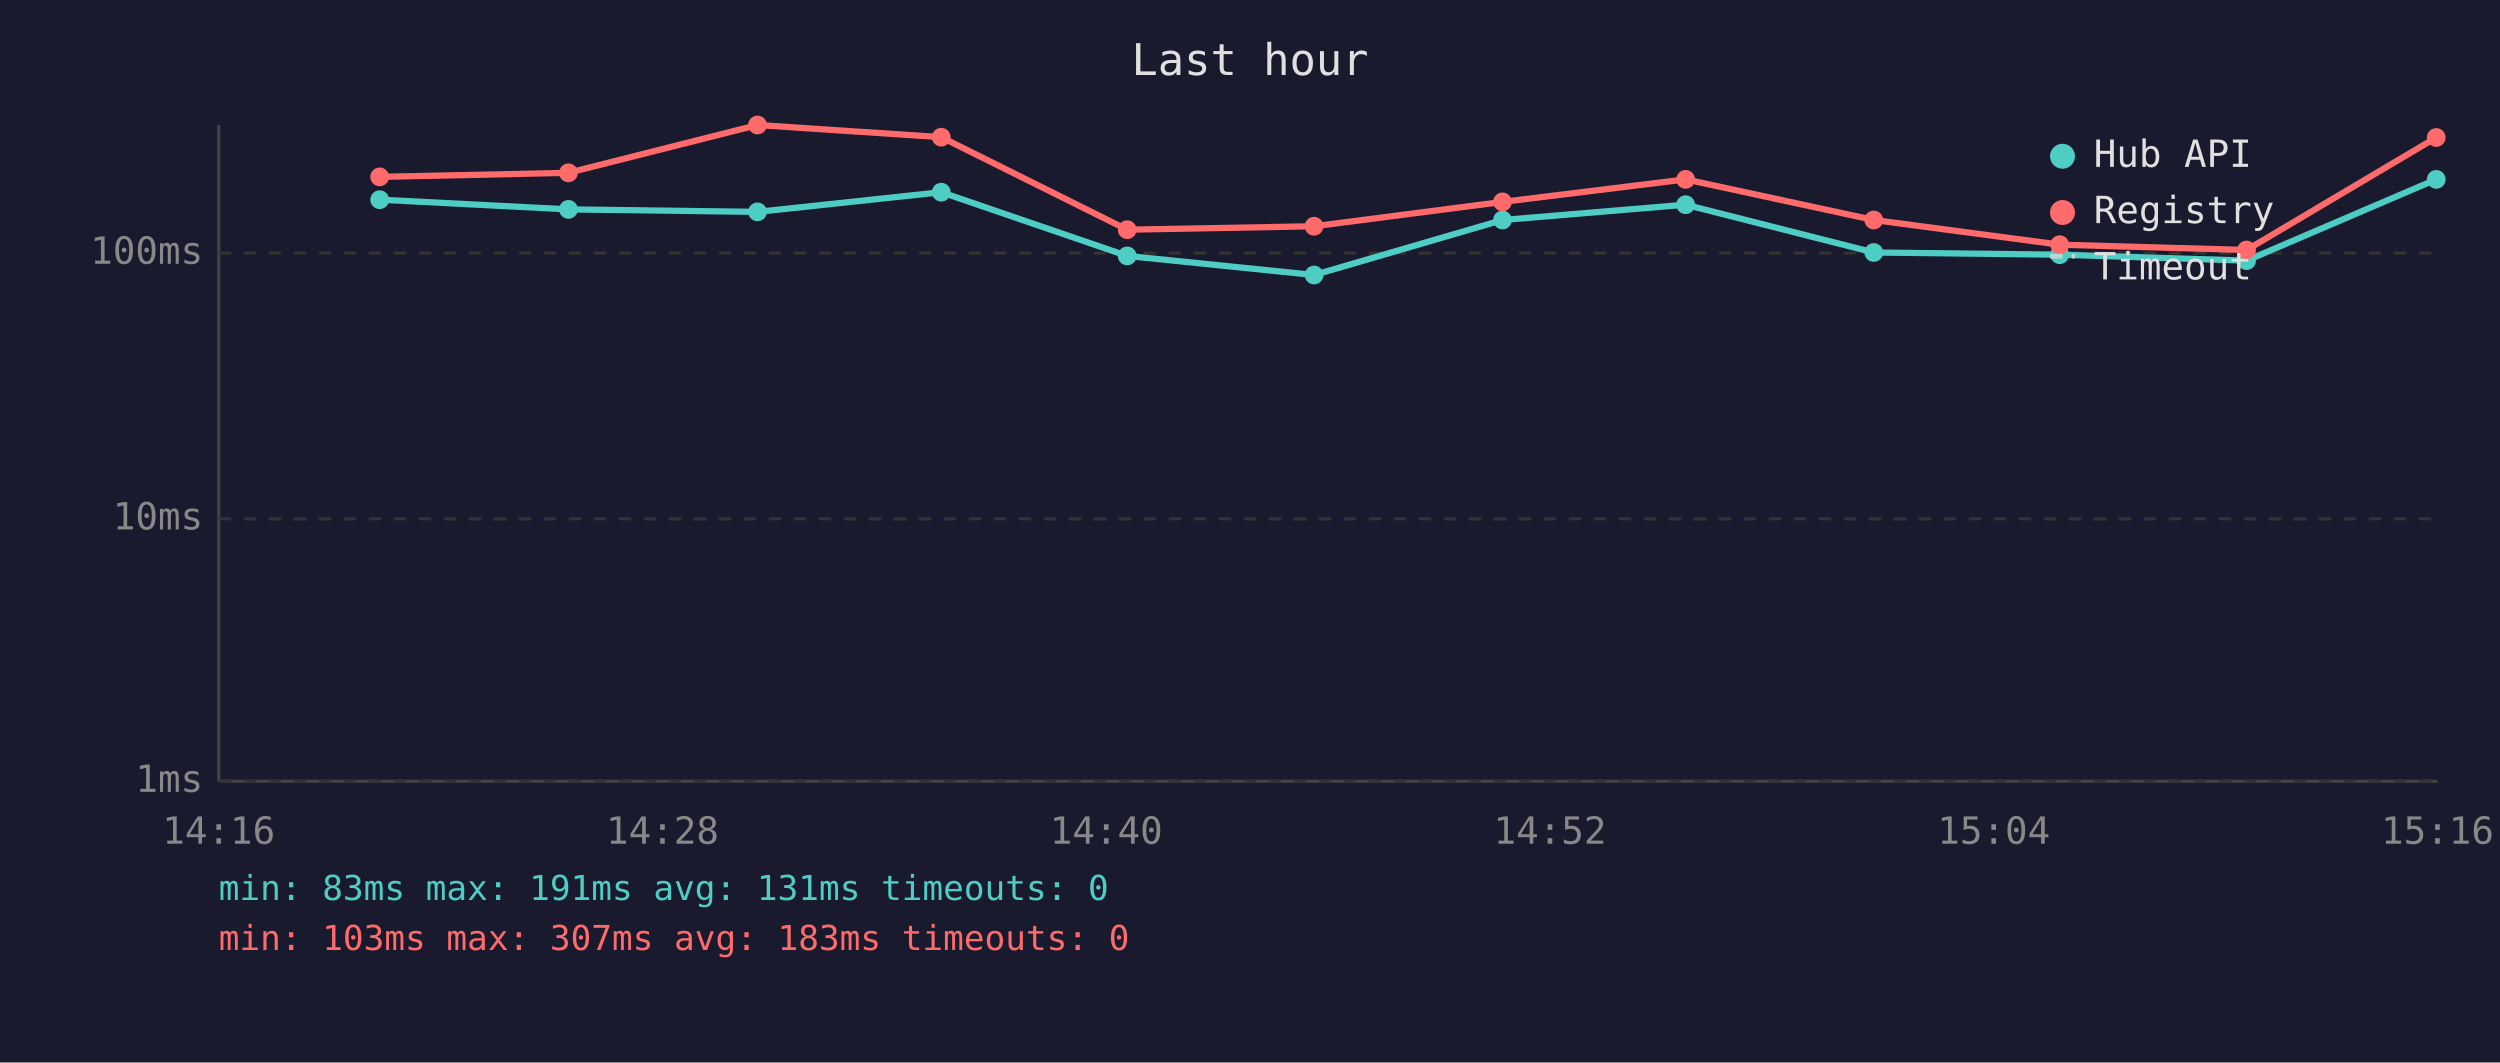
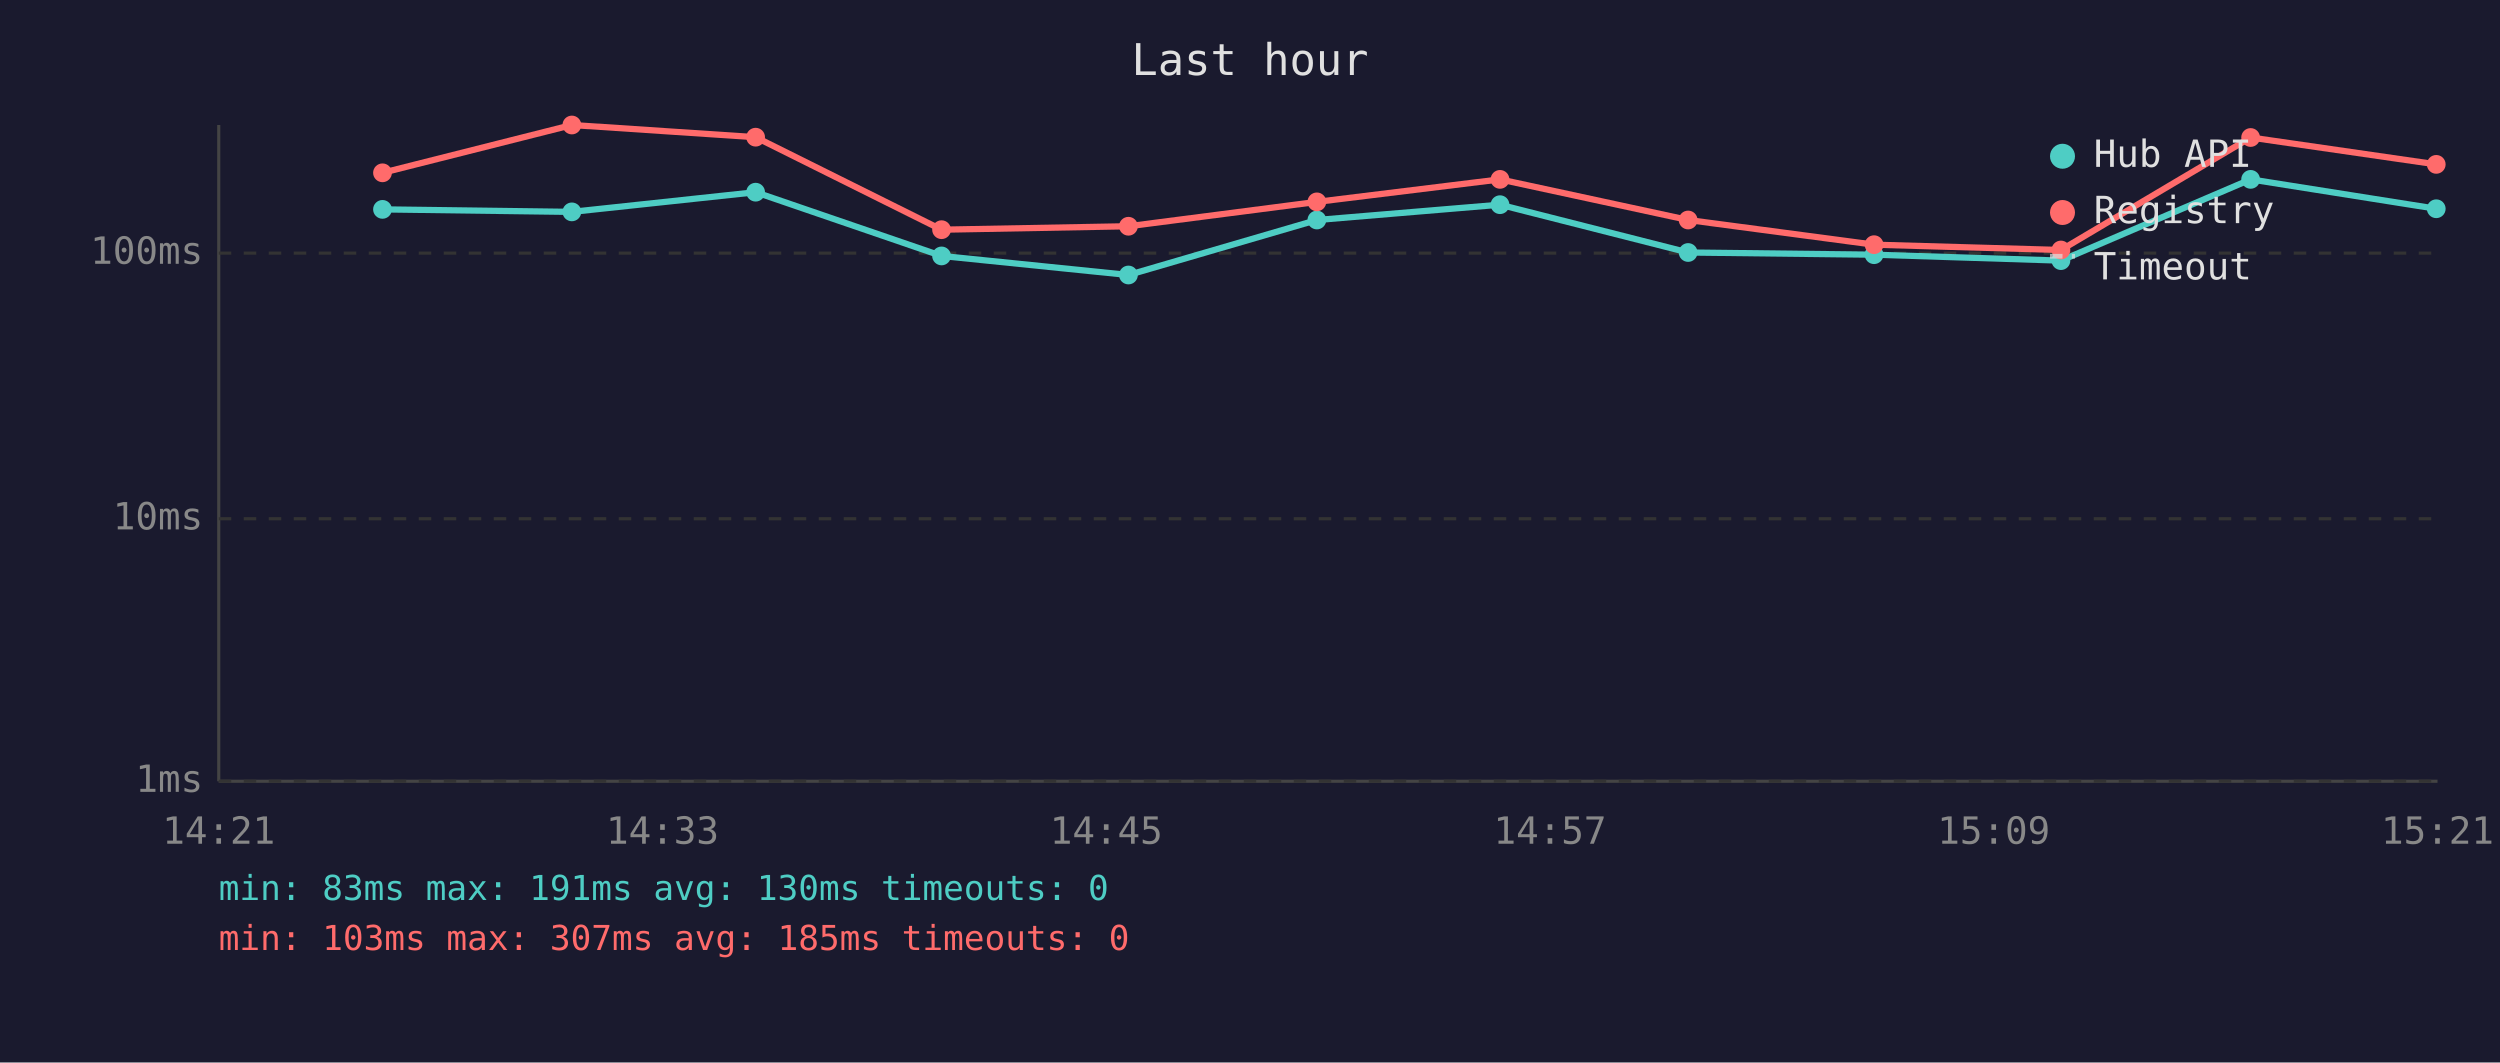
<svg xmlns="http://www.w3.org/2000/svg" viewBox="0 0 800 340" font-family="monospace" font-size="12">
  <rect width="800" height="340" fill="#1a1a2e" />
  <text x="400" y="24" fill="#e0e0e0" font-size="14" text-anchor="middle">Last hour</text>
  <line x1="70" y1="40" x2="70" y2="250" stroke="#444" stroke-width="1" />
  <line x1="70" y1="250" x2="780" y2="250" stroke="#444" stroke-width="1" />
  <line x1="70" y1="250" x2="780" y2="250" stroke="#333" stroke-width="1" stroke-dasharray="4" />
  <text x="65" y="250" fill="#888" text-anchor="end" dominant-baseline="middle">1ms</text>
  <line x1="70" y1="166" x2="780" y2="166" stroke="#333" stroke-width="1" stroke-dasharray="4" />
  <text x="65" y="166" fill="#888" text-anchor="end" dominant-baseline="middle">10ms</text>
  <line x1="70" y1="81" x2="780" y2="81" stroke="#333" stroke-width="1" stroke-dasharray="4" />
  <text x="65" y="81" fill="#888" text-anchor="end" dominant-baseline="middle">100ms</text>
-   <text x="70" y="270" fill="#888" text-anchor="middle">14:16</text>
-   <text x="212" y="270" fill="#888" text-anchor="middle">14:28</text>
-   <text x="354" y="270" fill="#888" text-anchor="middle">14:40</text>
-   <text x="496" y="270" fill="#888" text-anchor="middle">14:52</text>
-   <text x="638" y="270" fill="#888" text-anchor="middle">15:04</text>
-   <text x="780" y="270" fill="#888" text-anchor="middle">15:16</text>
-   <polyline points="121.5,63.9 181.9,67.0 242.4,67.8 301.2,61.5 360.7,81.9 420.5,88.0 480.8,70.4 539.4,65.5 599.6,80.8 659.1,81.5 718.9,83.4 779.6,57.4" fill="none" stroke="#4ecdc4" stroke-width="2" opacity="1" />
-   <circle cx="121.5" cy="63.9" r="3" fill="#4ecdc4" />
-   <circle cx="181.9" cy="67.0" r="3" fill="#4ecdc4" />
-   <circle cx="242.4" cy="67.8" r="3" fill="#4ecdc4" />
-   <circle cx="301.2" cy="61.5" r="3" fill="#4ecdc4" />
-   <circle cx="360.7" cy="81.9" r="3" fill="#4ecdc4" />
-   <circle cx="420.5" cy="88.0" r="3" fill="#4ecdc4" />
-   <circle cx="480.8" cy="70.4" r="3" fill="#4ecdc4" />
-   <circle cx="539.4" cy="65.5" r="3" fill="#4ecdc4" />
-   <circle cx="599.6" cy="80.8" r="3" fill="#4ecdc4" />
-   <circle cx="659.1" cy="81.5" r="3" fill="#4ecdc4" />
-   <circle cx="718.9" cy="83.4" r="3" fill="#4ecdc4" />
-   <circle cx="779.6" cy="57.4" r="3" fill="#4ecdc4" />
-   <polyline points="121.5,56.6 181.9,55.3 242.4,40.0 301.2,43.9 360.7,73.5 420.5,72.4 480.8,64.6 539.4,57.4 599.6,70.4 659.1,78.3 718.9,80.0 779.6,44.0" fill="none" stroke="#ff6b6b" stroke-width="2" opacity="1" />
-   <circle cx="121.5" cy="56.6" r="3" fill="#ff6b6b" />
-   <circle cx="181.9" cy="55.3" r="3" fill="#ff6b6b" />
-   <circle cx="242.4" cy="40.0" r="3" fill="#ff6b6b" />
-   <circle cx="301.2" cy="43.9" r="3" fill="#ff6b6b" />
-   <circle cx="360.7" cy="73.5" r="3" fill="#ff6b6b" />
-   <circle cx="420.5" cy="72.4" r="3" fill="#ff6b6b" />
-   <circle cx="480.8" cy="64.6" r="3" fill="#ff6b6b" />
-   <circle cx="539.4" cy="57.4" r="3" fill="#ff6b6b" />
-   <circle cx="599.6" cy="70.4" r="3" fill="#ff6b6b" />
-   <circle cx="659.1" cy="78.3" r="3" fill="#ff6b6b" />
-   <circle cx="718.9" cy="80.0" r="3" fill="#ff6b6b" />
-   <circle cx="779.6" cy="44.0" r="3" fill="#ff6b6b" />
+   <text x="70" y="270" fill="#888" text-anchor="middle">14:21</text>
+   <text x="212" y="270" fill="#888" text-anchor="middle">14:33</text>
+   <text x="354" y="270" fill="#888" text-anchor="middle">14:45</text>
+   <text x="496" y="270" fill="#888" text-anchor="middle">14:57</text>
+   <text x="638" y="270" fill="#888" text-anchor="middle">15:09</text>
+   <text x="780" y="270" fill="#888" text-anchor="middle">15:21</text>
+   <polyline points="122.4,67.0 183.0,67.8 241.8,61.5 301.3,81.9 361.1,88.0 421.4,70.4 480.0,65.5 540.2,80.8 599.7,81.5 659.5,83.4 720.2,57.4 779.6,66.8" fill="none" stroke="#4ecdc4" stroke-width="2" opacity="1" />
+   <circle cx="122.4" cy="67.0" r="3" fill="#4ecdc4" />
+   <circle cx="183.0" cy="67.8" r="3" fill="#4ecdc4" />
+   <circle cx="241.8" cy="61.5" r="3" fill="#4ecdc4" />
+   <circle cx="301.3" cy="81.9" r="3" fill="#4ecdc4" />
+   <circle cx="361.1" cy="88.0" r="3" fill="#4ecdc4" />
+   <circle cx="421.4" cy="70.4" r="3" fill="#4ecdc4" />
+   <circle cx="480.0" cy="65.5" r="3" fill="#4ecdc4" />
+   <circle cx="540.2" cy="80.8" r="3" fill="#4ecdc4" />
+   <circle cx="599.7" cy="81.5" r="3" fill="#4ecdc4" />
+   <circle cx="659.5" cy="83.4" r="3" fill="#4ecdc4" />
+   <circle cx="720.2" cy="57.4" r="3" fill="#4ecdc4" />
+   <circle cx="779.6" cy="66.8" r="3" fill="#4ecdc4" />
+   <polyline points="122.4,55.3 183.0,40.0 241.8,43.9 301.3,73.5 361.1,72.4 421.4,64.6 480.0,57.4 540.2,70.4 599.7,78.3 659.5,80.0 720.2,44.0 779.6,52.6" fill="none" stroke="#ff6b6b" stroke-width="2" opacity="1" />
+   <circle cx="122.4" cy="55.3" r="3" fill="#ff6b6b" />
+   <circle cx="183.0" cy="40.0" r="3" fill="#ff6b6b" />
+   <circle cx="241.8" cy="43.9" r="3" fill="#ff6b6b" />
+   <circle cx="301.3" cy="73.5" r="3" fill="#ff6b6b" />
+   <circle cx="361.1" cy="72.4" r="3" fill="#ff6b6b" />
+   <circle cx="421.4" cy="64.6" r="3" fill="#ff6b6b" />
+   <circle cx="480.0" cy="57.4" r="3" fill="#ff6b6b" />
+   <circle cx="540.2" cy="70.4" r="3" fill="#ff6b6b" />
+   <circle cx="599.7" cy="78.3" r="3" fill="#ff6b6b" />
+   <circle cx="659.5" cy="80.0" r="3" fill="#ff6b6b" />
+   <circle cx="720.2" cy="44.0" r="3" fill="#ff6b6b" />
+   <circle cx="779.6" cy="52.6" r="3" fill="#ff6b6b" />
  <circle cx="660" cy="50" r="4" fill="#4ecdc4" />
  <text x="670" y="50" fill="#e0e0e0" dominant-baseline="middle">Hub API</text>
  <circle cx="660" cy="68" r="4" fill="#ff6b6b" />
  <text x="670" y="68" fill="#e0e0e0" dominant-baseline="middle">Registry</text>
  <line x1="656" y1="82" x2="664" y2="82" stroke="#e0e0e0" stroke-width="1.5" stroke-dasharray="4,3" opacity="0.7" />
  <text x="670" y="86" fill="#e0e0e0" dominant-baseline="middle">Timeout</text>
-   <text x="70" y="288" fill="#4ecdc4" font-size="11">min: 83ms  max: 191ms  avg: 131ms  timeouts: 0</text>
-   <text x="70" y="304" fill="#ff6b6b" font-size="11">min: 103ms  max: 307ms  avg: 183ms  timeouts: 0</text>
+   <text x="70" y="288" fill="#4ecdc4" font-size="11">min: 83ms  max: 191ms  avg: 130ms  timeouts: 0</text>
+   <text x="70" y="304" fill="#ff6b6b" font-size="11">min: 103ms  max: 307ms  avg: 185ms  timeouts: 0</text>
</svg>
